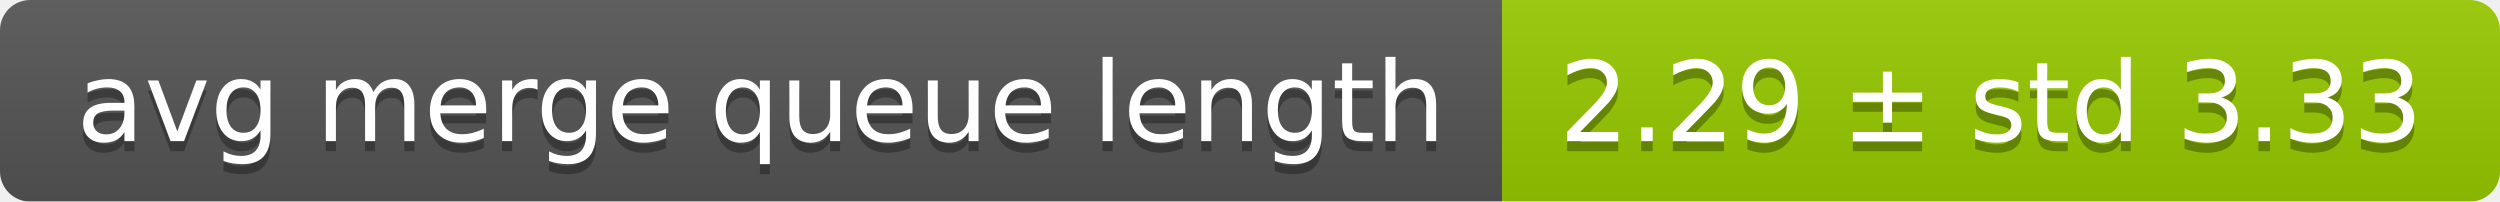
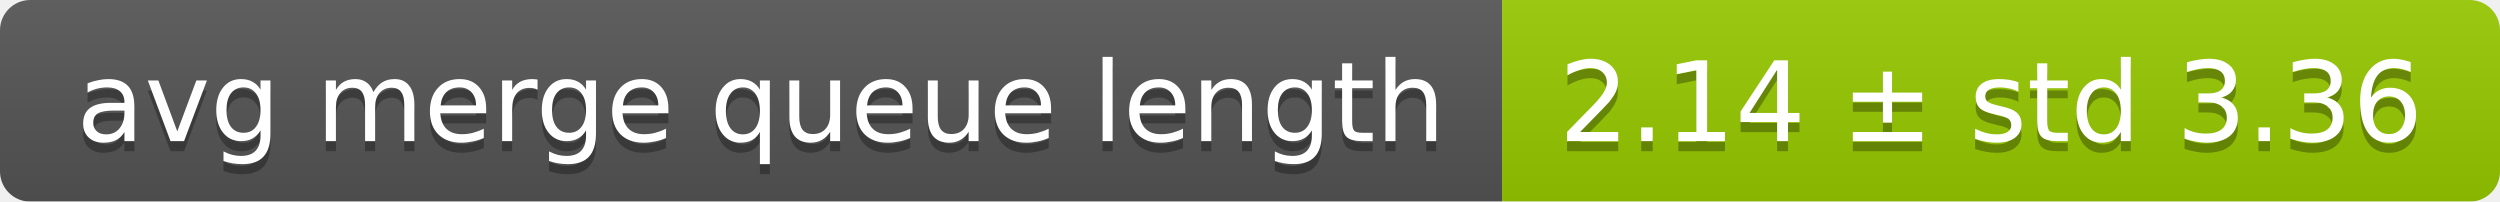
<svg xmlns="http://www.w3.org/2000/svg" width="248" height="20">
  <linearGradient id="smooth" x2="0" y2="100%">
    <stop offset="0" stop-color="#bbb" stop-opacity=".1" />
    <stop offset="1" stop-opacity=".1" />
  </linearGradient>
  <mask id="round">
    <rect width="248" height="20" rx="3" fill="#fff" />
  </mask>
  <g mask="url(#round)">
    <rect width="149" height="20" fill="#555" />
    <rect x="149" width="99" height="20" fill="#97ca00" />
    <rect width="248" height="20" fill="url(#smooth)" />
  </g>
  <g fill="#fff" text-anchor="middle" font-family="DejaVu Sans,Verdana,Geneva,sans-serif" font-size="11">
    <text x="75.5" y="15" fill="#010101" fill-opacity=".3">avg merge queue length</text>
    <text x="75.5" y="14">avg merge queue length</text>
-     <text x="197.5" y="15" fill="#010101" fill-opacity=".3">2.29 ± std 3.33</text>
-     <text x="197.5" y="14">2.29 ± std 3.33</text>
+     <text x="197.5" y="15" fill="#010101" fill-opacity=".3">2.14 ± std 3.36</text>
+     <text x="197.5" y="14">2.14 ± std 3.36</text>
  </g>
</svg>
